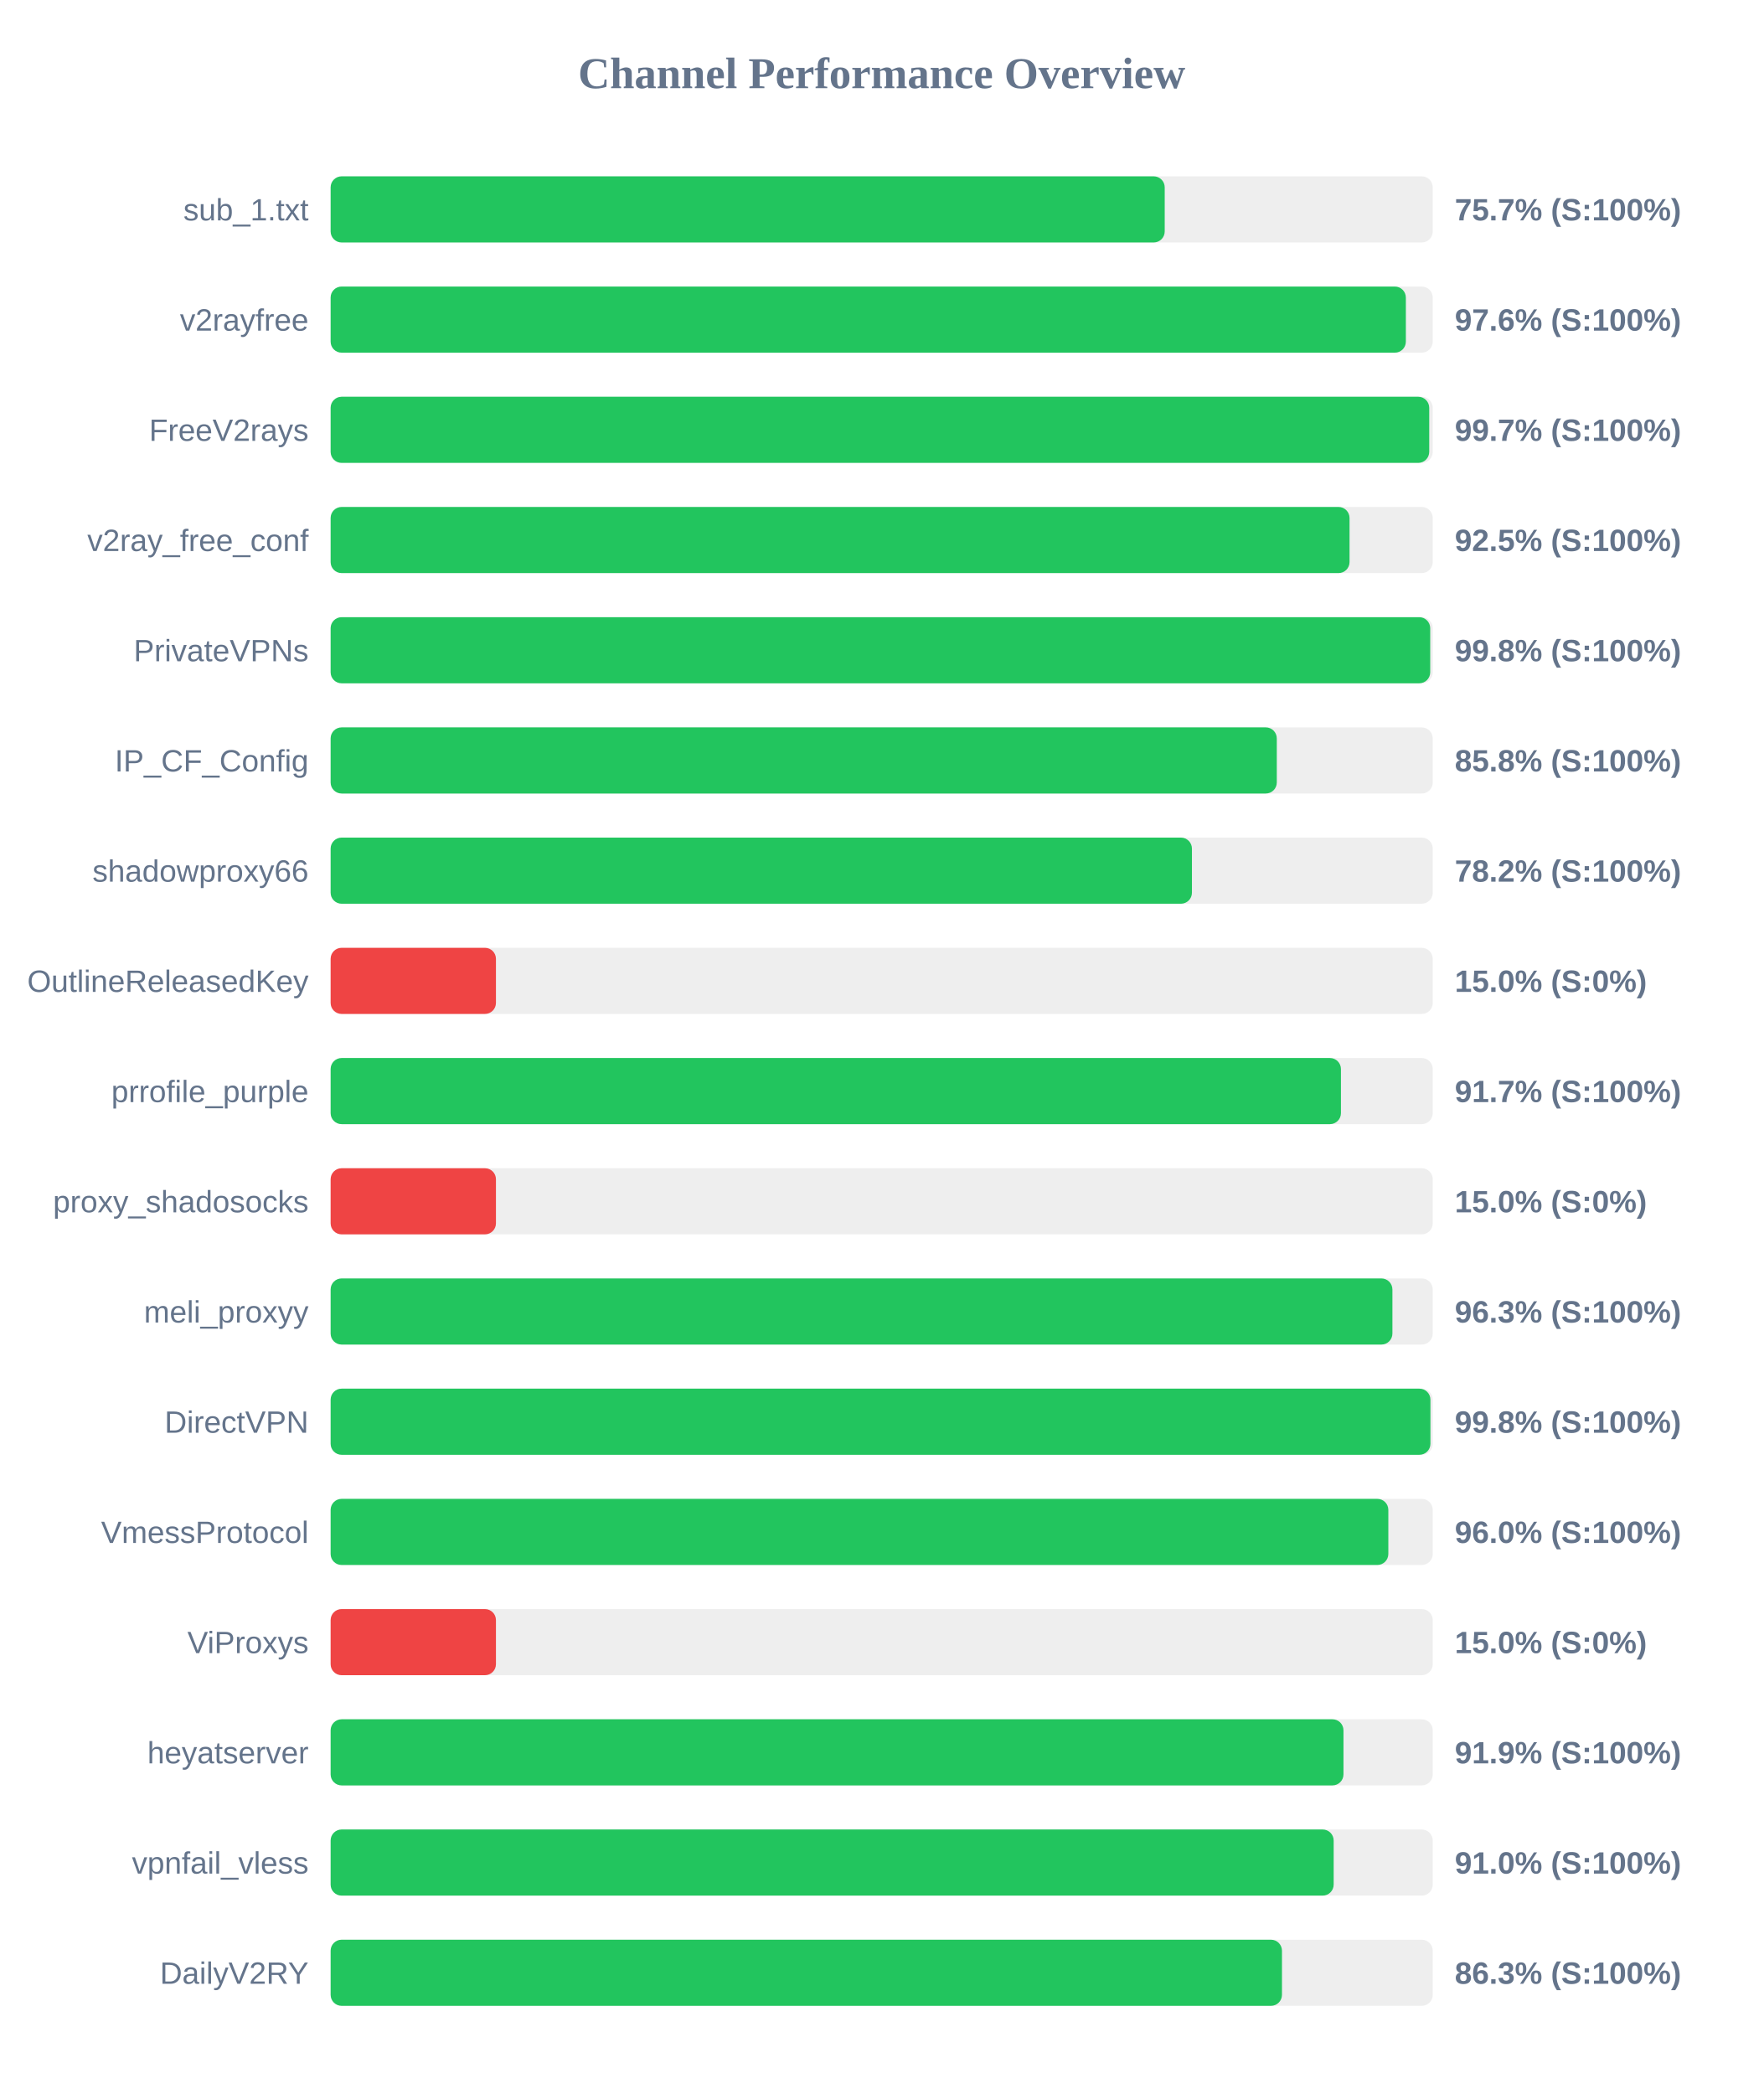
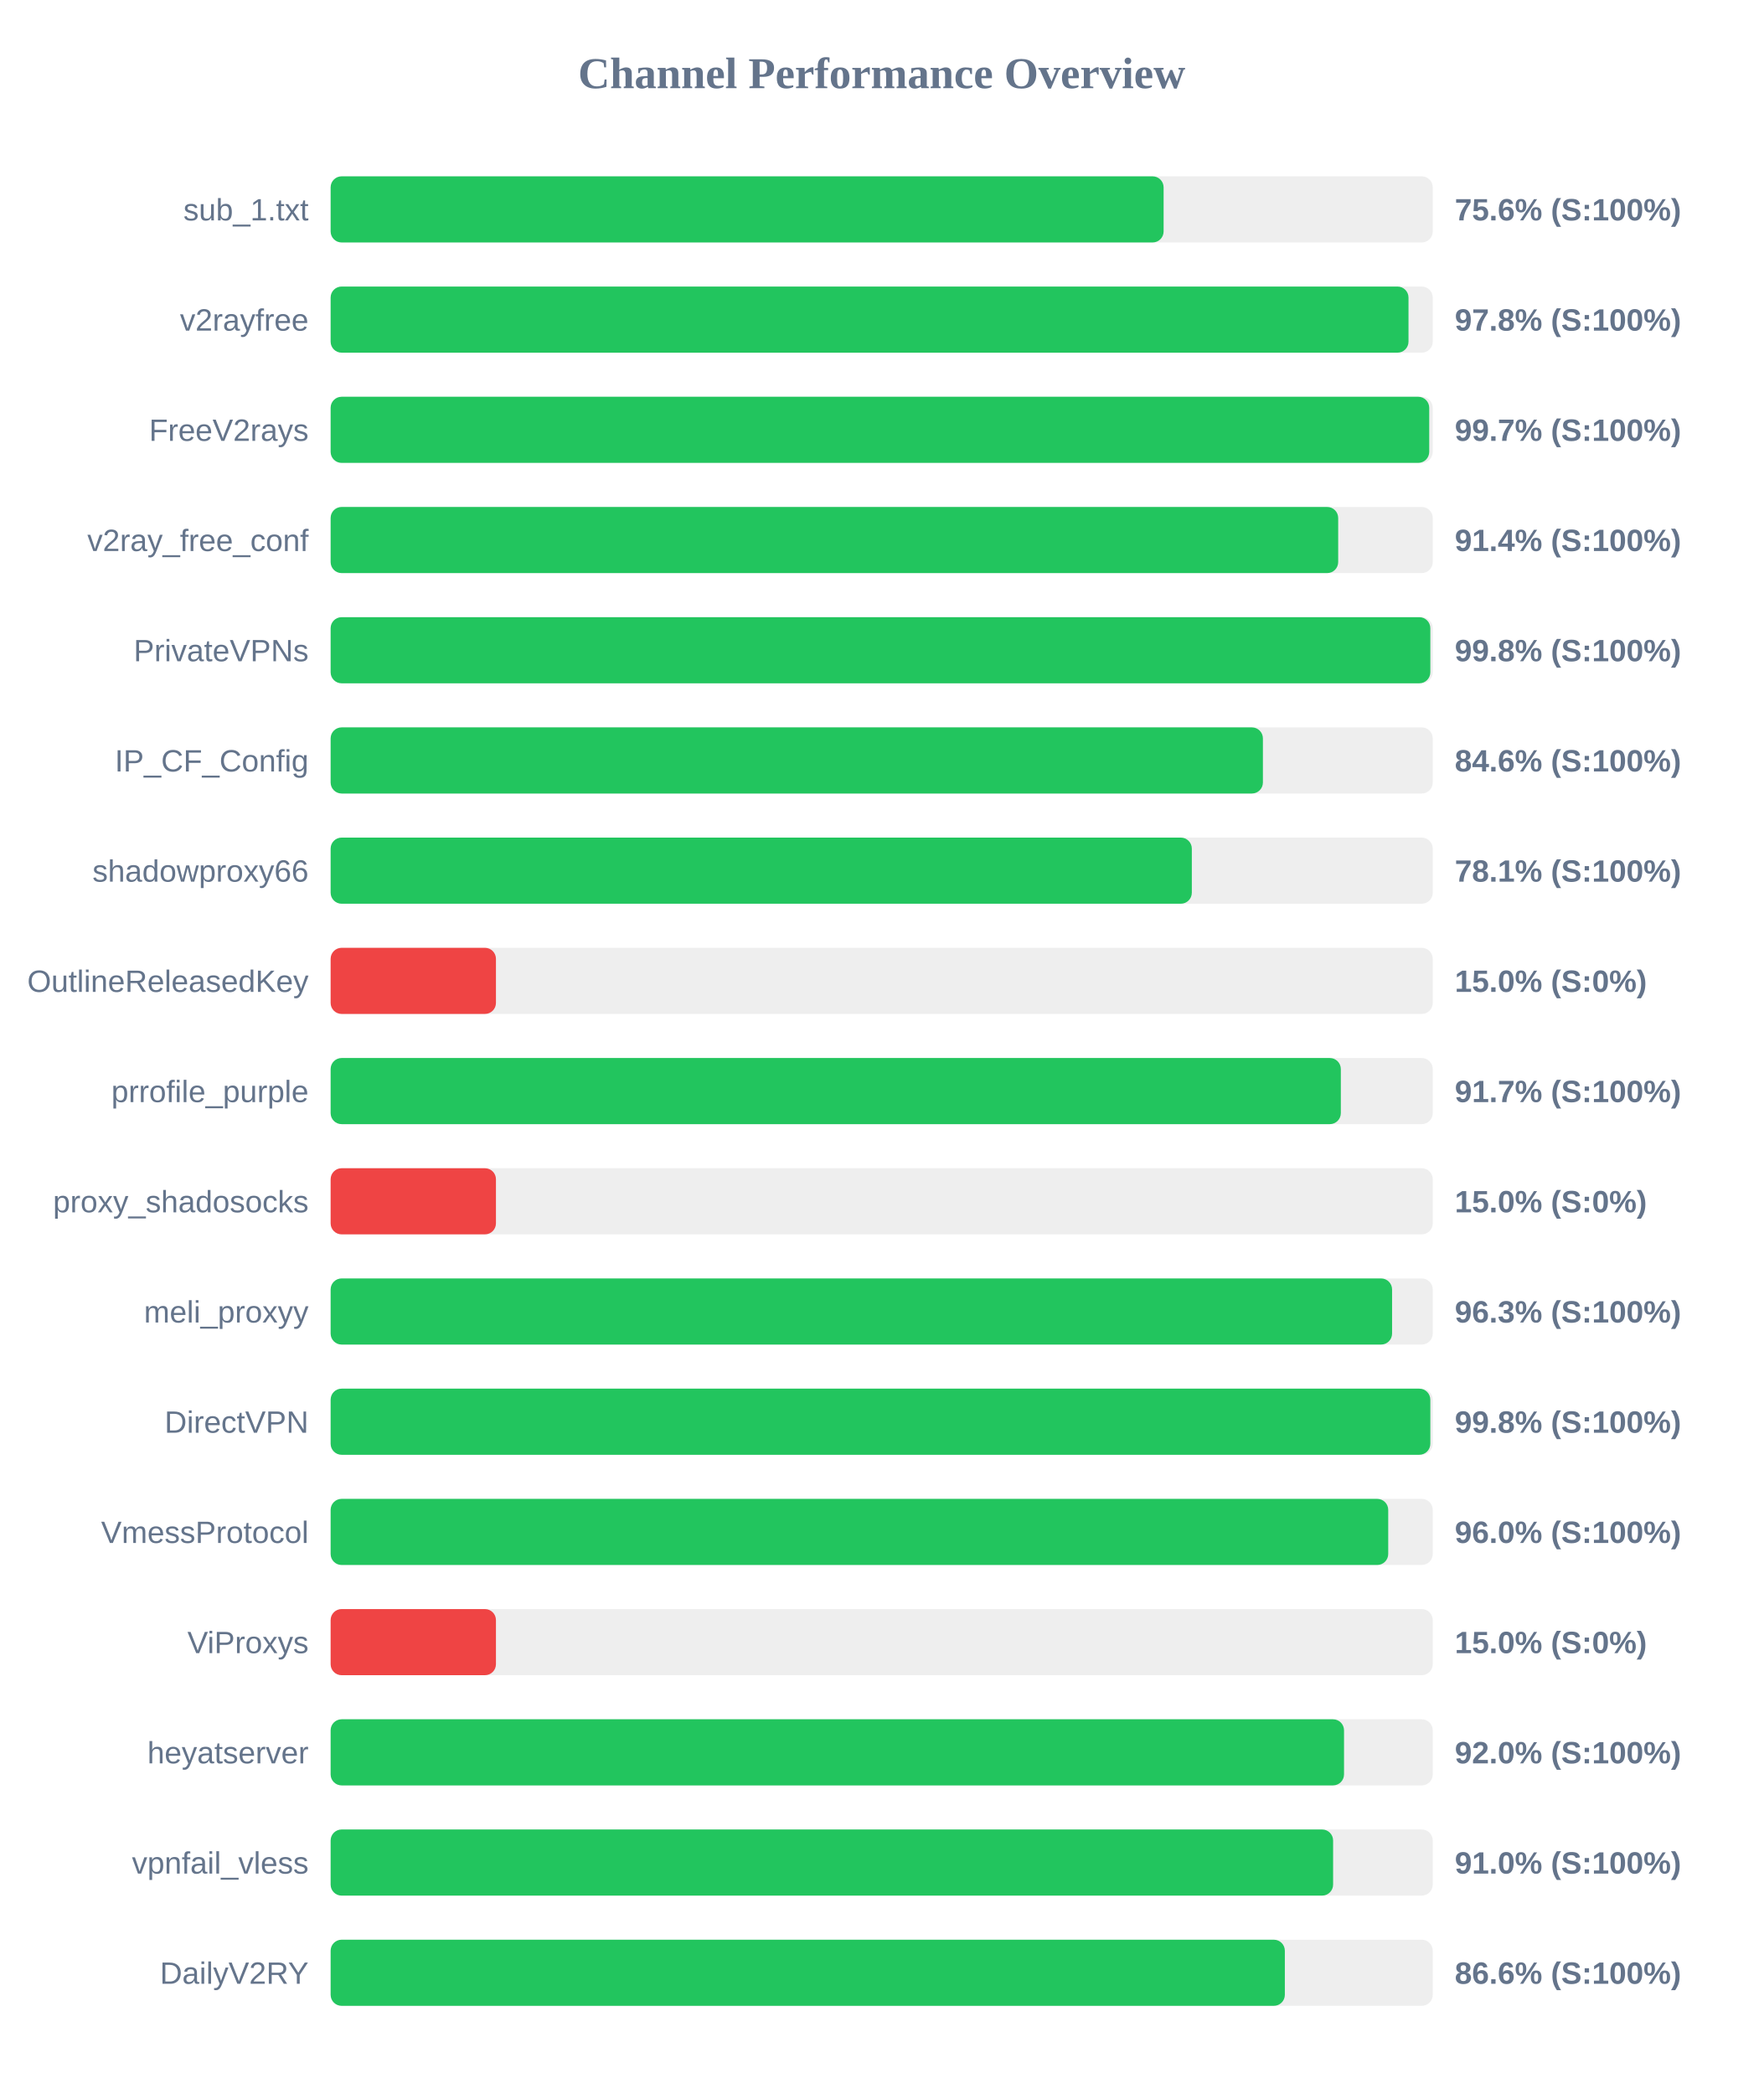
<svg xmlns="http://www.w3.org/2000/svg" width="800" height="950" version="1.1">
  <style>
        .row { font: 14px Arial; fill: #64748b; }
        .score { font: bold 14px Arial; fill: #64748b; }
    </style>
  <text x="400" y="40" text-anchor="middle" font-size="20px" font-weight="bold" fill="#64748b">Channel Performance Overview</text>
  <rect x="150" y="80" width="500" height="30" fill="#eee" rx="5" />
-   <rect x="150" y="80" width="378.4" height="30" fill="#22c55e" rx="5" />
+   <rect x="150" y="80" width="377.9" height="30" fill="#22c55e" rx="5" />
  <text x="140" y="100" text-anchor="end" class="row">sub_1.txt</text>
-   <text x="660" y="100" text-anchor="start" class="score">75.7% (S:100%)</text>
+   <text x="660" y="100" text-anchor="start" class="score">75.6% (S:100%)</text>
  <rect x="150" y="130" width="500" height="30" fill="#eee" rx="5" />
-   <rect x="150" y="130" width="487.8" height="30" fill="#22c55e" rx="5" />
+   <rect x="150" y="130" width="489.0" height="30" fill="#22c55e" rx="5" />
  <text x="140" y="150" text-anchor="end" class="row">v2rayfree</text>
-   <text x="660" y="150" text-anchor="start" class="score">97.6% (S:100%)</text>
+   <text x="660" y="150" text-anchor="start" class="score">97.8% (S:100%)</text>
  <rect x="150" y="180" width="500" height="30" fill="#eee" rx="5" />
  <rect x="150" y="180" width="498.4" height="30" fill="#22c55e" rx="5" />
  <text x="140" y="200" text-anchor="end" class="row">FreeV2rays</text>
  <text x="660" y="200" text-anchor="start" class="score">99.7% (S:100%)</text>
  <rect x="150" y="230" width="500" height="30" fill="#eee" rx="5" />
-   <rect x="150" y="230" width="462.25" height="30" fill="#22c55e" rx="5" />
+   <rect x="150" y="230" width="457.1" height="30" fill="#22c55e" rx="5" />
  <text x="140" y="250" text-anchor="end" class="row">v2ray_free_conf</text>
-   <text x="660" y="250" text-anchor="start" class="score">92.5% (S:100%)</text>
+   <text x="660" y="250" text-anchor="start" class="score">91.4% (S:100%)</text>
  <rect x="150" y="280" width="500" height="30" fill="#eee" rx="5" />
-   <rect x="150" y="280" width="498.85" height="30" fill="#22c55e" rx="5" />
+   <rect x="150" y="280" width="498.9" height="30" fill="#22c55e" rx="5" />
  <text x="140" y="300" text-anchor="end" class="row">PrivateVPNs</text>
  <text x="660" y="300" text-anchor="start" class="score">99.8% (S:100%)</text>
  <rect x="150" y="330" width="500" height="30" fill="#eee" rx="5" />
-   <rect x="150" y="330" width="429.25" height="30" fill="#22c55e" rx="5" />
+   <rect x="150" y="330" width="422.95" height="30" fill="#22c55e" rx="5" />
  <text x="140" y="350" text-anchor="end" class="row">IP_CF_Config</text>
-   <text x="660" y="350" text-anchor="start" class="score">85.8% (S:100%)</text>
+   <text x="660" y="350" text-anchor="start" class="score">84.6% (S:100%)</text>
  <rect x="150" y="380" width="500" height="30" fill="#eee" rx="5" />
-   <rect x="150" y="380" width="390.75" height="30" fill="#22c55e" rx="5" />
+   <rect x="150" y="380" width="390.7" height="30" fill="#22c55e" rx="5" />
  <text x="140" y="400" text-anchor="end" class="row">shadowproxy66</text>
-   <text x="660" y="400" text-anchor="start" class="score">78.2% (S:100%)</text>
+   <text x="660" y="400" text-anchor="start" class="score">78.1% (S:100%)</text>
  <rect x="150" y="430" width="500" height="30" fill="#eee" rx="5" />
  <rect x="150" y="430" width="75.0" height="30" fill="#ef4444" rx="5" />
  <text x="140" y="450" text-anchor="end" class="row">OutlineReleasedKey</text>
  <text x="660" y="450" text-anchor="start" class="score">15.0% (S:0%)</text>
  <rect x="150" y="480" width="500" height="30" fill="#eee" rx="5" />
-   <rect x="150" y="480" width="458.35" height="30" fill="#22c55e" rx="5" />
+   <rect x="150" y="480" width="458.3" height="30" fill="#22c55e" rx="5" />
  <text x="140" y="500" text-anchor="end" class="row">prrofile_purple</text>
  <text x="660" y="500" text-anchor="start" class="score">91.7% (S:100%)</text>
  <rect x="150" y="530" width="500" height="30" fill="#eee" rx="5" />
  <rect x="150" y="530" width="75.0" height="30" fill="#ef4444" rx="5" />
  <text x="140" y="550" text-anchor="end" class="row">proxy_shadosocks</text>
  <text x="660" y="550" text-anchor="start" class="score">15.0% (S:0%)</text>
  <rect x="150" y="580" width="500" height="30" fill="#eee" rx="5" />
-   <rect x="150" y="580" width="481.7" height="30" fill="#22c55e" rx="5" />
+   <rect x="150" y="580" width="481.55" height="30" fill="#22c55e" rx="5" />
  <text x="140" y="600" text-anchor="end" class="row">meli_proxyy</text>
  <text x="660" y="600" text-anchor="start" class="score">96.3% (S:100%)</text>
  <rect x="150" y="630" width="500" height="30" fill="#eee" rx="5" />
-   <rect x="150" y="630" width="498.95" height="30" fill="#22c55e" rx="5" />
+   <rect x="150" y="630" width="498.9" height="30" fill="#22c55e" rx="5" />
  <text x="140" y="650" text-anchor="end" class="row">DirectVPN</text>
  <text x="660" y="650" text-anchor="start" class="score">99.8% (S:100%)</text>
  <rect x="150" y="680" width="500" height="30" fill="#eee" rx="5" />
-   <rect x="150" y="680" width="479.85" height="30" fill="#22c55e" rx="5" />
+   <rect x="150" y="680" width="479.8" height="30" fill="#22c55e" rx="5" />
  <text x="140" y="700" text-anchor="end" class="row">VmessProtocol</text>
  <text x="660" y="700" text-anchor="start" class="score">96.0% (S:100%)</text>
  <rect x="150" y="730" width="500" height="30" fill="#eee" rx="5" />
  <rect x="150" y="730" width="75.0" height="30" fill="#ef4444" rx="5" />
  <text x="140" y="750" text-anchor="end" class="row">ViProxys</text>
  <text x="660" y="750" text-anchor="start" class="score">15.0% (S:0%)</text>
  <rect x="150" y="780" width="500" height="30" fill="#eee" rx="5" />
-   <rect x="150" y="780" width="459.5" height="30" fill="#22c55e" rx="5" />
+   <rect x="150" y="780" width="459.75" height="30" fill="#22c55e" rx="5" />
  <text x="140" y="800" text-anchor="end" class="row">heyatserver</text>
-   <text x="660" y="800" text-anchor="start" class="score">91.9% (S:100%)</text>
+   <text x="660" y="800" text-anchor="start" class="score">92.0% (S:100%)</text>
  <rect x="150" y="830" width="500" height="30" fill="#eee" rx="5" />
-   <rect x="150" y="830" width="455.05" height="30" fill="#22c55e" rx="5" />
+   <rect x="150" y="830" width="454.8" height="30" fill="#22c55e" rx="5" />
  <text x="140" y="850" text-anchor="end" class="row">vpnfail_vless</text>
  <text x="660" y="850" text-anchor="start" class="score">91.0% (S:100%)</text>
  <rect x="150" y="880" width="500" height="30" fill="#eee" rx="5" />
-   <rect x="150" y="880" width="431.6" height="30" fill="#22c55e" rx="5" />
+   <rect x="150" y="880" width="432.9" height="30" fill="#22c55e" rx="5" />
  <text x="140" y="900" text-anchor="end" class="row">DailyV2RY</text>
-   <text x="660" y="900" text-anchor="start" class="score">86.3% (S:100%)</text>
+   <text x="660" y="900" text-anchor="start" class="score">86.6% (S:100%)</text>
</svg>
